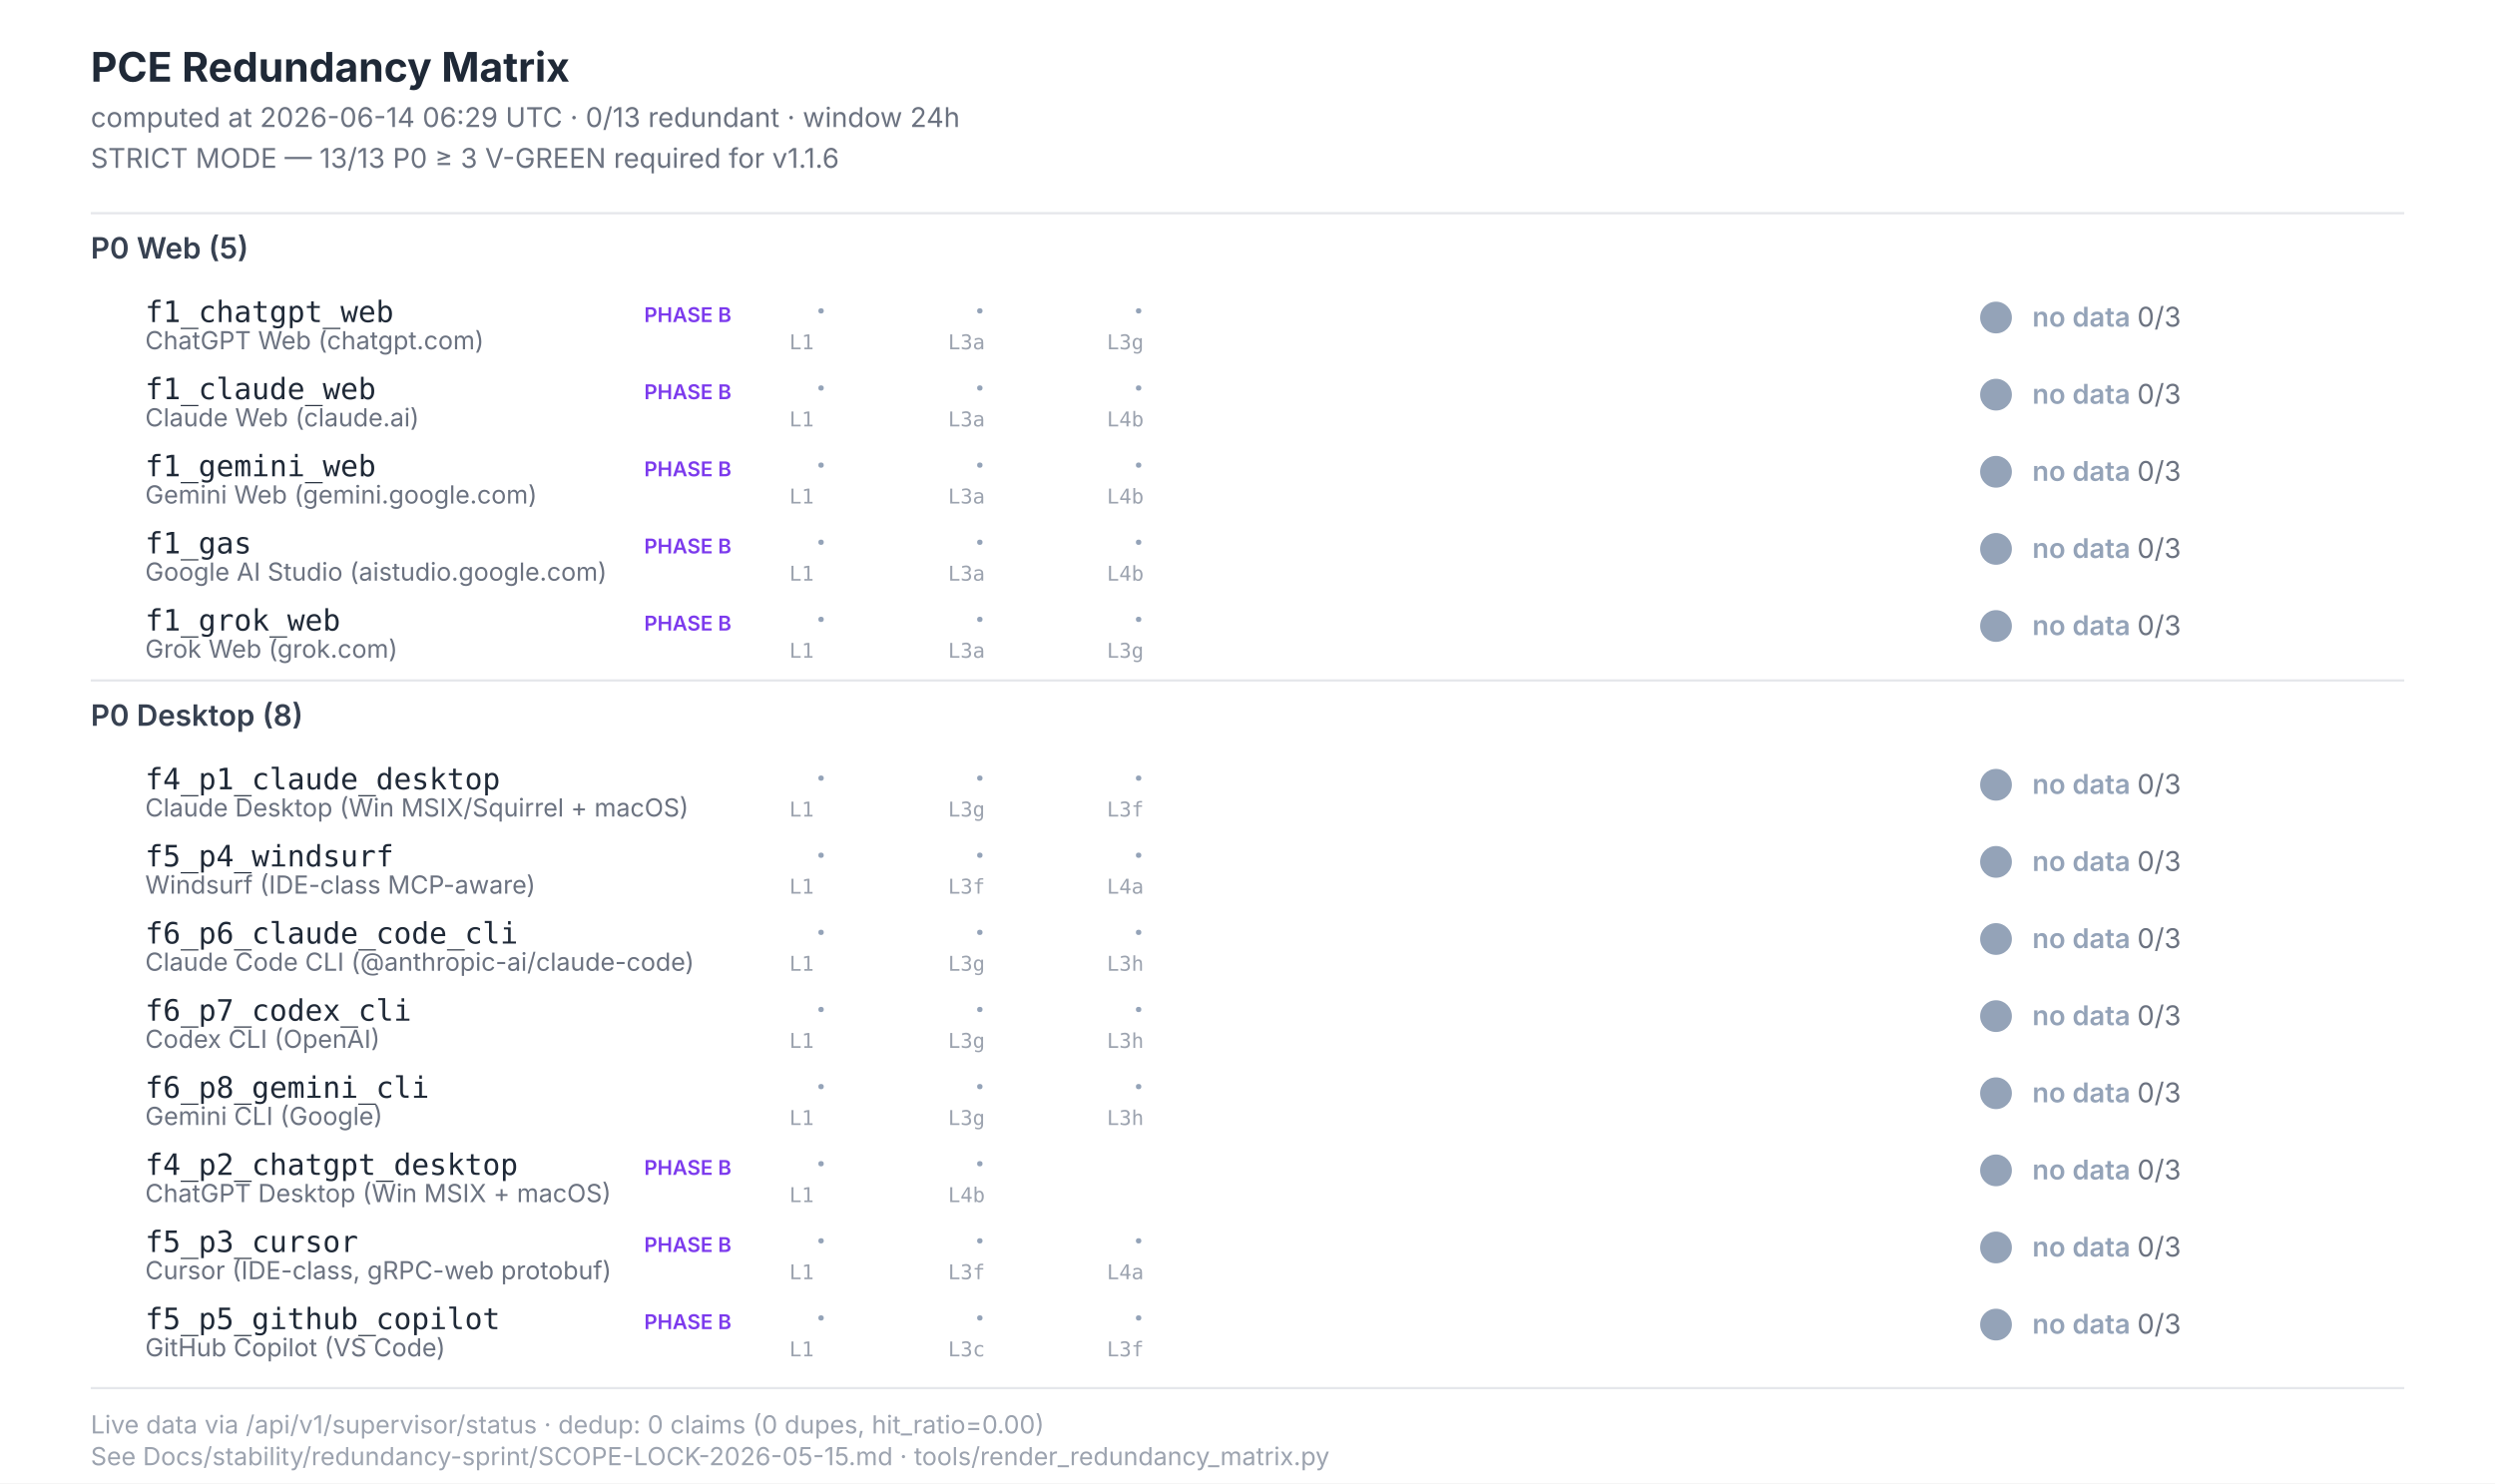
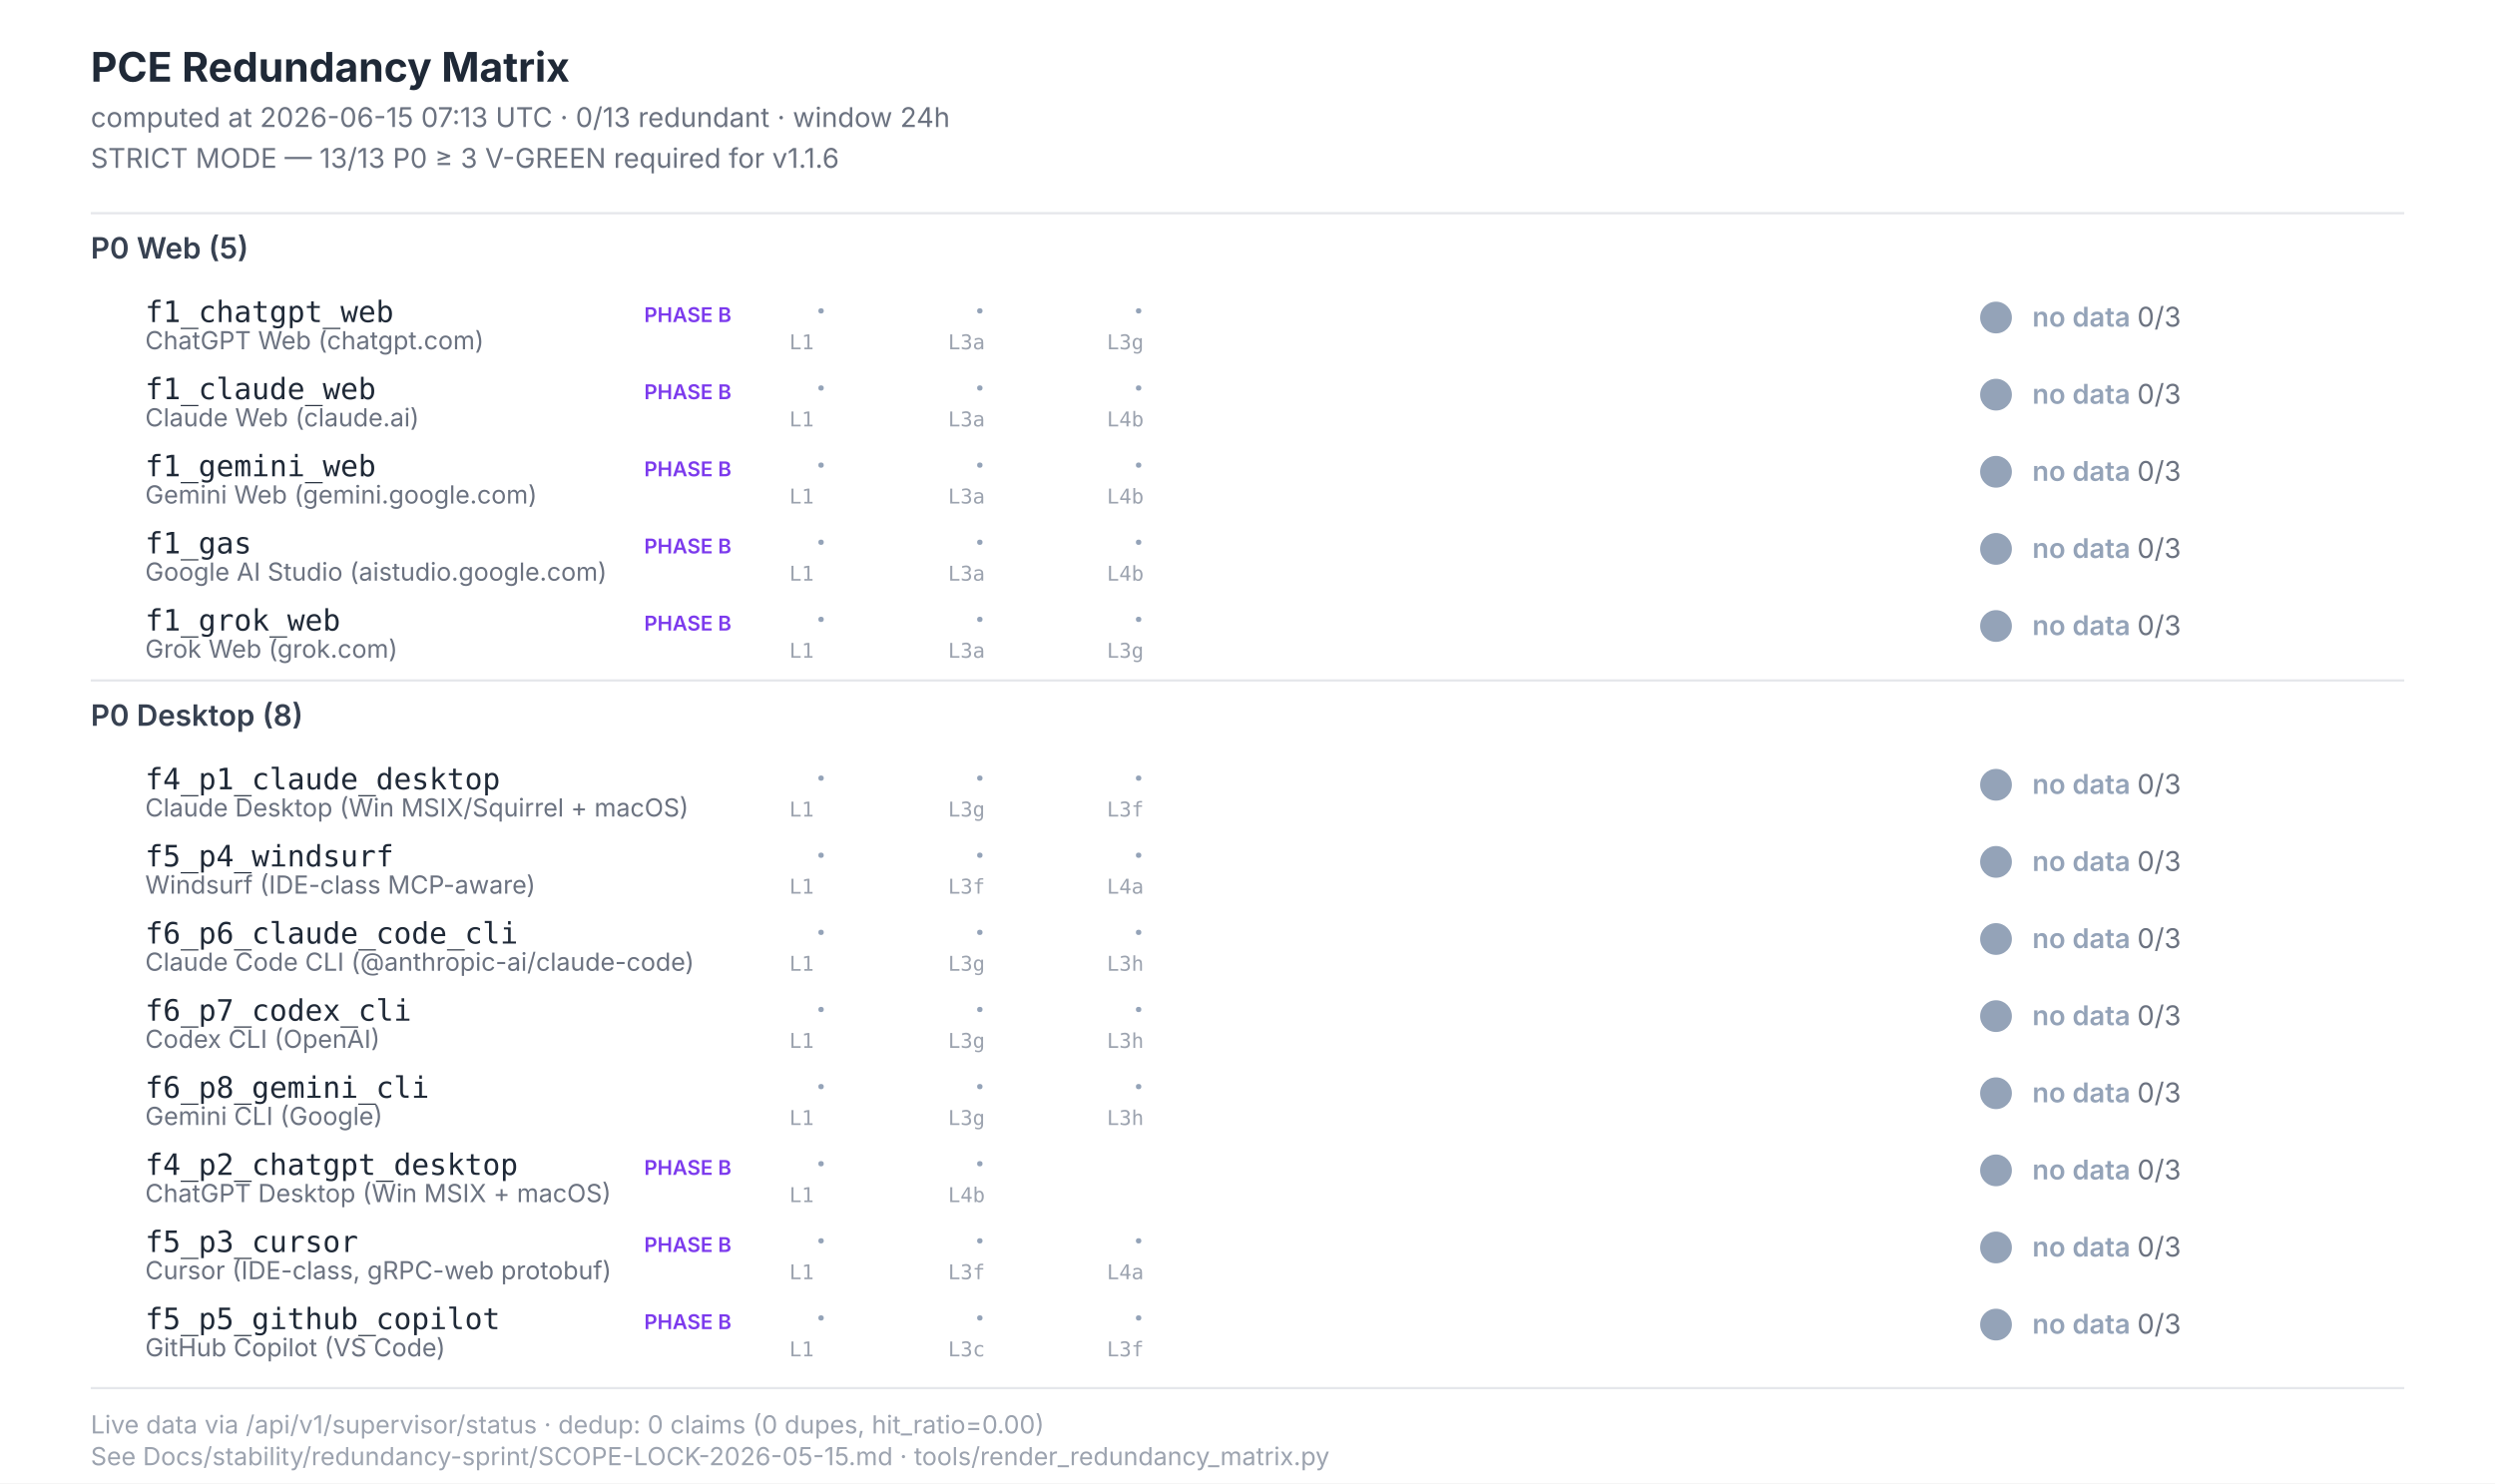
<svg xmlns="http://www.w3.org/2000/svg" width="1100" height="654" viewBox="0 0 1100 654" font-family="Inter, -apple-system, system-ui, sans-serif">
  <style>  .title{font-size:18px;font-weight:700;fill:#1f2937}  .subtitle{font-size:12px;fill:#6b7280}  .section{font-size:13px;font-weight:600;fill:#374151}  .scenario-id{font-size:13px;font-weight:500;fill:#1f2937;font-family:"JetBrains Mono",monospace}  .scenario-label{font-size:11px;fill:#6b7280}  .status-text{font-size:12px;font-weight:600}  .leg-glyph{font-size:14px;font-weight:700;font-family:"Segoe UI Symbol","Apple Color Emoji",sans-serif}  .leg-source{font-size:9px;fill:#9ca3af;font-family:"JetBrains Mono",monospace}  .footer{font-size:11px;fill:#9ca3af}  .phase-b{font-size:9px;font-weight:600;fill:#7c3aed}</style>
  <rect x="0" y="0" width="1100" height="654" fill="#ffffff" />
  <text class="title" x="40" y="36">PCE Redundancy Matrix</text>
-   <text class="subtitle" x="40" y="56">computed at 2026-06-14 06:29 UTC · 0/13 redundant · window 24h</text>
+   <text class="subtitle" x="40" y="56">computed at 2026-06-15 07:13 UTC · 0/13 redundant · window 24h</text>
  <text class="subtitle" x="40" y="74">STRICT MODE — 13/13 P0 ≥ 3 V-GREEN required for v1.1.6</text>
  <line x1="40" y1="94" x2="1060" y2="94" stroke="#e5e7eb" stroke-width="1" />
  <text class="section" x="40" y="114">P0 Web (5)</text>
  <text class="scenario-id" x="64" y="142">f1_chatgpt_web</text>
  <text class="scenario-label" x="64" y="154">ChatGPT Web (chatgpt.com)</text>
  <text class="phase-b" x="284" y="142">PHASE B</text>
  <text class="leg-glyph" x="360" y="142" fill="#94a3b8">·</text>
  <text class="leg-source" x="348" y="154">L1</text>
  <text class="leg-glyph" x="430" y="142" fill="#94a3b8">·</text>
  <text class="leg-source" x="418" y="154">L3a</text>
  <text class="leg-glyph" x="500" y="142" fill="#94a3b8">·</text>
  <text class="leg-source" x="488" y="154">L3g</text>
  <circle cx="880" cy="140" r="7" fill="#94a3b8" />
  <text class="status-text" x="896" y="144" fill="#94a3b8">no data <tspan fill="#6b7280" font-weight="400">0/3</tspan>
  </text>
  <text class="scenario-id" x="64" y="176">f1_claude_web</text>
  <text class="scenario-label" x="64" y="188">Claude Web (claude.ai)</text>
  <text class="phase-b" x="284" y="176">PHASE B</text>
  <text class="leg-glyph" x="360" y="176" fill="#94a3b8">·</text>
  <text class="leg-source" x="348" y="188">L1</text>
  <text class="leg-glyph" x="430" y="176" fill="#94a3b8">·</text>
  <text class="leg-source" x="418" y="188">L3a</text>
  <text class="leg-glyph" x="500" y="176" fill="#94a3b8">·</text>
  <text class="leg-source" x="488" y="188">L4b</text>
  <circle cx="880" cy="174" r="7" fill="#94a3b8" />
  <text class="status-text" x="896" y="178" fill="#94a3b8">no data <tspan fill="#6b7280" font-weight="400">0/3</tspan>
  </text>
  <text class="scenario-id" x="64" y="210">f1_gemini_web</text>
  <text class="scenario-label" x="64" y="222">Gemini Web (gemini.google.com)</text>
  <text class="phase-b" x="284" y="210">PHASE B</text>
  <text class="leg-glyph" x="360" y="210" fill="#94a3b8">·</text>
  <text class="leg-source" x="348" y="222">L1</text>
  <text class="leg-glyph" x="430" y="210" fill="#94a3b8">·</text>
  <text class="leg-source" x="418" y="222">L3a</text>
  <text class="leg-glyph" x="500" y="210" fill="#94a3b8">·</text>
  <text class="leg-source" x="488" y="222">L4b</text>
  <circle cx="880" cy="208" r="7" fill="#94a3b8" />
  <text class="status-text" x="896" y="212" fill="#94a3b8">no data <tspan fill="#6b7280" font-weight="400">0/3</tspan>
  </text>
  <text class="scenario-id" x="64" y="244">f1_gas</text>
  <text class="scenario-label" x="64" y="256">Google AI Studio (aistudio.google.com)</text>
  <text class="phase-b" x="284" y="244">PHASE B</text>
  <text class="leg-glyph" x="360" y="244" fill="#94a3b8">·</text>
  <text class="leg-source" x="348" y="256">L1</text>
  <text class="leg-glyph" x="430" y="244" fill="#94a3b8">·</text>
  <text class="leg-source" x="418" y="256">L3a</text>
  <text class="leg-glyph" x="500" y="244" fill="#94a3b8">·</text>
  <text class="leg-source" x="488" y="256">L4b</text>
  <circle cx="880" cy="242" r="7" fill="#94a3b8" />
  <text class="status-text" x="896" y="246" fill="#94a3b8">no data <tspan fill="#6b7280" font-weight="400">0/3</tspan>
  </text>
  <text class="scenario-id" x="64" y="278">f1_grok_web</text>
  <text class="scenario-label" x="64" y="290">Grok Web (grok.com)</text>
  <text class="phase-b" x="284" y="278">PHASE B</text>
  <text class="leg-glyph" x="360" y="278" fill="#94a3b8">·</text>
  <text class="leg-source" x="348" y="290">L1</text>
  <text class="leg-glyph" x="430" y="278" fill="#94a3b8">·</text>
  <text class="leg-source" x="418" y="290">L3a</text>
  <text class="leg-glyph" x="500" y="278" fill="#94a3b8">·</text>
  <text class="leg-source" x="488" y="290">L3g</text>
  <circle cx="880" cy="276" r="7" fill="#94a3b8" />
  <text class="status-text" x="896" y="280" fill="#94a3b8">no data <tspan fill="#6b7280" font-weight="400">0/3</tspan>
  </text>
  <line x1="40" y1="300" x2="1060" y2="300" stroke="#e5e7eb" stroke-width="1" />
  <text class="section" x="40" y="320">P0 Desktop (8)</text>
  <text class="scenario-id" x="64" y="348">f4_p1_claude_desktop</text>
  <text class="scenario-label" x="64" y="360">Claude Desktop (Win MSIX/Squirrel + macOS)</text>
  <text class="leg-glyph" x="360" y="348" fill="#94a3b8">·</text>
  <text class="leg-source" x="348" y="360">L1</text>
  <text class="leg-glyph" x="430" y="348" fill="#94a3b8">·</text>
  <text class="leg-source" x="418" y="360">L3g</text>
  <text class="leg-glyph" x="500" y="348" fill="#94a3b8">·</text>
  <text class="leg-source" x="488" y="360">L3f</text>
  <circle cx="880" cy="346" r="7" fill="#94a3b8" />
  <text class="status-text" x="896" y="350" fill="#94a3b8">no data <tspan fill="#6b7280" font-weight="400">0/3</tspan>
  </text>
  <text class="scenario-id" x="64" y="382">f5_p4_windsurf</text>
  <text class="scenario-label" x="64" y="394">Windsurf (IDE-class MCP-aware)</text>
  <text class="leg-glyph" x="360" y="382" fill="#94a3b8">·</text>
  <text class="leg-source" x="348" y="394">L1</text>
  <text class="leg-glyph" x="430" y="382" fill="#94a3b8">·</text>
  <text class="leg-source" x="418" y="394">L3f</text>
  <text class="leg-glyph" x="500" y="382" fill="#94a3b8">·</text>
  <text class="leg-source" x="488" y="394">L4a</text>
  <circle cx="880" cy="380" r="7" fill="#94a3b8" />
  <text class="status-text" x="896" y="384" fill="#94a3b8">no data <tspan fill="#6b7280" font-weight="400">0/3</tspan>
  </text>
  <text class="scenario-id" x="64" y="416">f6_p6_claude_code_cli</text>
  <text class="scenario-label" x="64" y="428">Claude Code CLI (@anthropic-ai/claude-code)</text>
  <text class="leg-glyph" x="360" y="416" fill="#94a3b8">·</text>
  <text class="leg-source" x="348" y="428">L1</text>
  <text class="leg-glyph" x="430" y="416" fill="#94a3b8">·</text>
  <text class="leg-source" x="418" y="428">L3g</text>
  <text class="leg-glyph" x="500" y="416" fill="#94a3b8">·</text>
  <text class="leg-source" x="488" y="428">L3h</text>
  <circle cx="880" cy="414" r="7" fill="#94a3b8" />
  <text class="status-text" x="896" y="418" fill="#94a3b8">no data <tspan fill="#6b7280" font-weight="400">0/3</tspan>
  </text>
  <text class="scenario-id" x="64" y="450">f6_p7_codex_cli</text>
  <text class="scenario-label" x="64" y="462">Codex CLI (OpenAI)</text>
  <text class="leg-glyph" x="360" y="450" fill="#94a3b8">·</text>
  <text class="leg-source" x="348" y="462">L1</text>
  <text class="leg-glyph" x="430" y="450" fill="#94a3b8">·</text>
  <text class="leg-source" x="418" y="462">L3g</text>
  <text class="leg-glyph" x="500" y="450" fill="#94a3b8">·</text>
  <text class="leg-source" x="488" y="462">L3h</text>
  <circle cx="880" cy="448" r="7" fill="#94a3b8" />
  <text class="status-text" x="896" y="452" fill="#94a3b8">no data <tspan fill="#6b7280" font-weight="400">0/3</tspan>
  </text>
  <text class="scenario-id" x="64" y="484">f6_p8_gemini_cli</text>
  <text class="scenario-label" x="64" y="496">Gemini CLI (Google)</text>
  <text class="leg-glyph" x="360" y="484" fill="#94a3b8">·</text>
  <text class="leg-source" x="348" y="496">L1</text>
  <text class="leg-glyph" x="430" y="484" fill="#94a3b8">·</text>
  <text class="leg-source" x="418" y="496">L3g</text>
  <text class="leg-glyph" x="500" y="484" fill="#94a3b8">·</text>
  <text class="leg-source" x="488" y="496">L3h</text>
  <circle cx="880" cy="482" r="7" fill="#94a3b8" />
  <text class="status-text" x="896" y="486" fill="#94a3b8">no data <tspan fill="#6b7280" font-weight="400">0/3</tspan>
  </text>
  <text class="scenario-id" x="64" y="518">f4_p2_chatgpt_desktop</text>
  <text class="scenario-label" x="64" y="530">ChatGPT Desktop (Win MSIX + macOS)</text>
  <text class="phase-b" x="284" y="518">PHASE B</text>
  <text class="leg-glyph" x="360" y="518" fill="#94a3b8">·</text>
  <text class="leg-source" x="348" y="530">L1</text>
  <text class="leg-glyph" x="430" y="518" fill="#94a3b8">·</text>
  <text class="leg-source" x="418" y="530">L4b</text>
  <circle cx="880" cy="516" r="7" fill="#94a3b8" />
  <text class="status-text" x="896" y="520" fill="#94a3b8">no data <tspan fill="#6b7280" font-weight="400">0/3</tspan>
  </text>
  <text class="scenario-id" x="64" y="552">f5_p3_cursor</text>
  <text class="scenario-label" x="64" y="564">Cursor (IDE-class, gRPC-web protobuf)</text>
  <text class="phase-b" x="284" y="552">PHASE B</text>
  <text class="leg-glyph" x="360" y="552" fill="#94a3b8">·</text>
  <text class="leg-source" x="348" y="564">L1</text>
  <text class="leg-glyph" x="430" y="552" fill="#94a3b8">·</text>
  <text class="leg-source" x="418" y="564">L3f</text>
  <text class="leg-glyph" x="500" y="552" fill="#94a3b8">·</text>
  <text class="leg-source" x="488" y="564">L4a</text>
  <circle cx="880" cy="550" r="7" fill="#94a3b8" />
  <text class="status-text" x="896" y="554" fill="#94a3b8">no data <tspan fill="#6b7280" font-weight="400">0/3</tspan>
  </text>
  <text class="scenario-id" x="64" y="586">f5_p5_github_copilot</text>
  <text class="scenario-label" x="64" y="598">GitHub Copilot (VS Code)</text>
  <text class="phase-b" x="284" y="586">PHASE B</text>
  <text class="leg-glyph" x="360" y="586" fill="#94a3b8">·</text>
  <text class="leg-source" x="348" y="598">L1</text>
  <text class="leg-glyph" x="430" y="586" fill="#94a3b8">·</text>
  <text class="leg-source" x="418" y="598">L3c</text>
  <text class="leg-glyph" x="500" y="586" fill="#94a3b8">·</text>
  <text class="leg-source" x="488" y="598">L3f</text>
  <circle cx="880" cy="584" r="7" fill="#94a3b8" />
  <text class="status-text" x="896" y="588" fill="#94a3b8">no data <tspan fill="#6b7280" font-weight="400">0/3</tspan>
  </text>
  <line x1="40" y1="612" x2="1060" y2="612" stroke="#e5e7eb" stroke-width="1" />
  <text class="footer" x="40" y="632">Live data via /api/v1/supervisor/status · dedup: 0 claims (0 dupes, hit_ratio=0.00)</text>
  <text class="footer" x="40" y="646">See Docs/stability/redundancy-sprint/SCOPE-LOCK-2026-05-15.md · tools/render_redundancy_matrix.py</text>
</svg>
